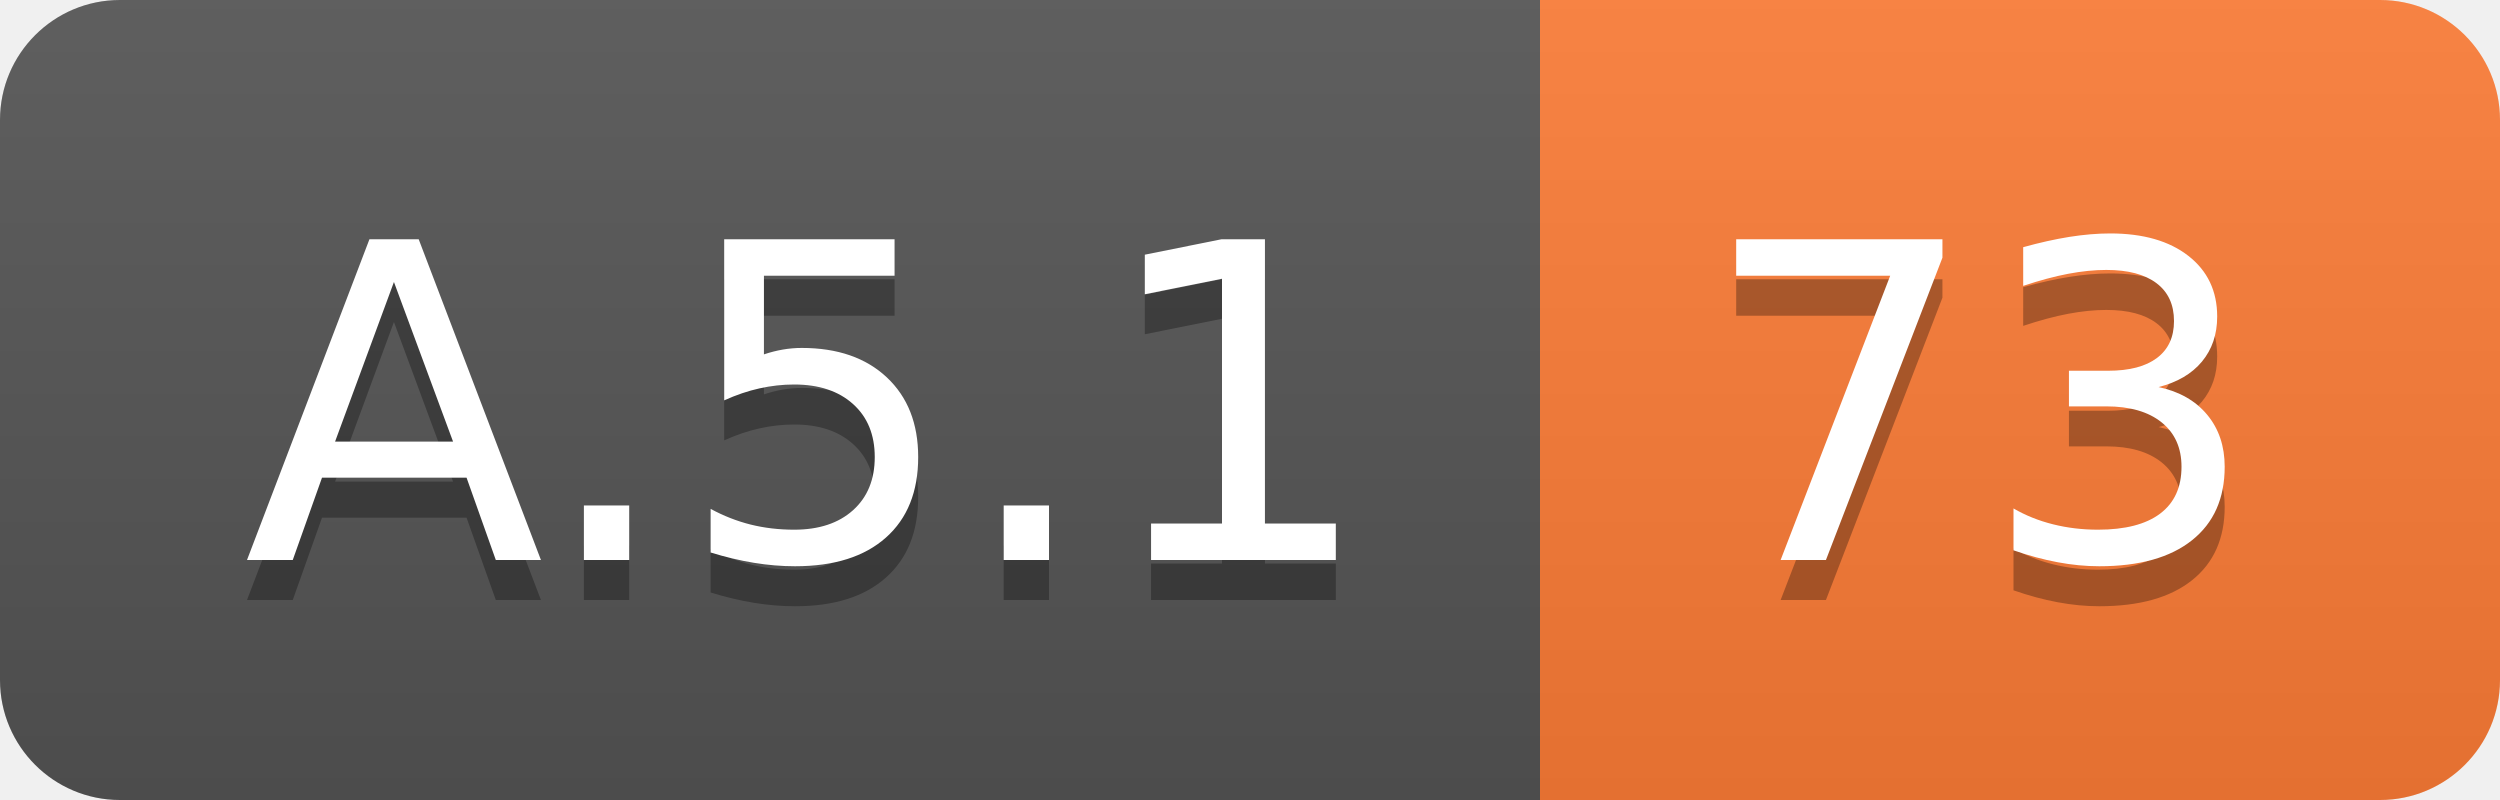
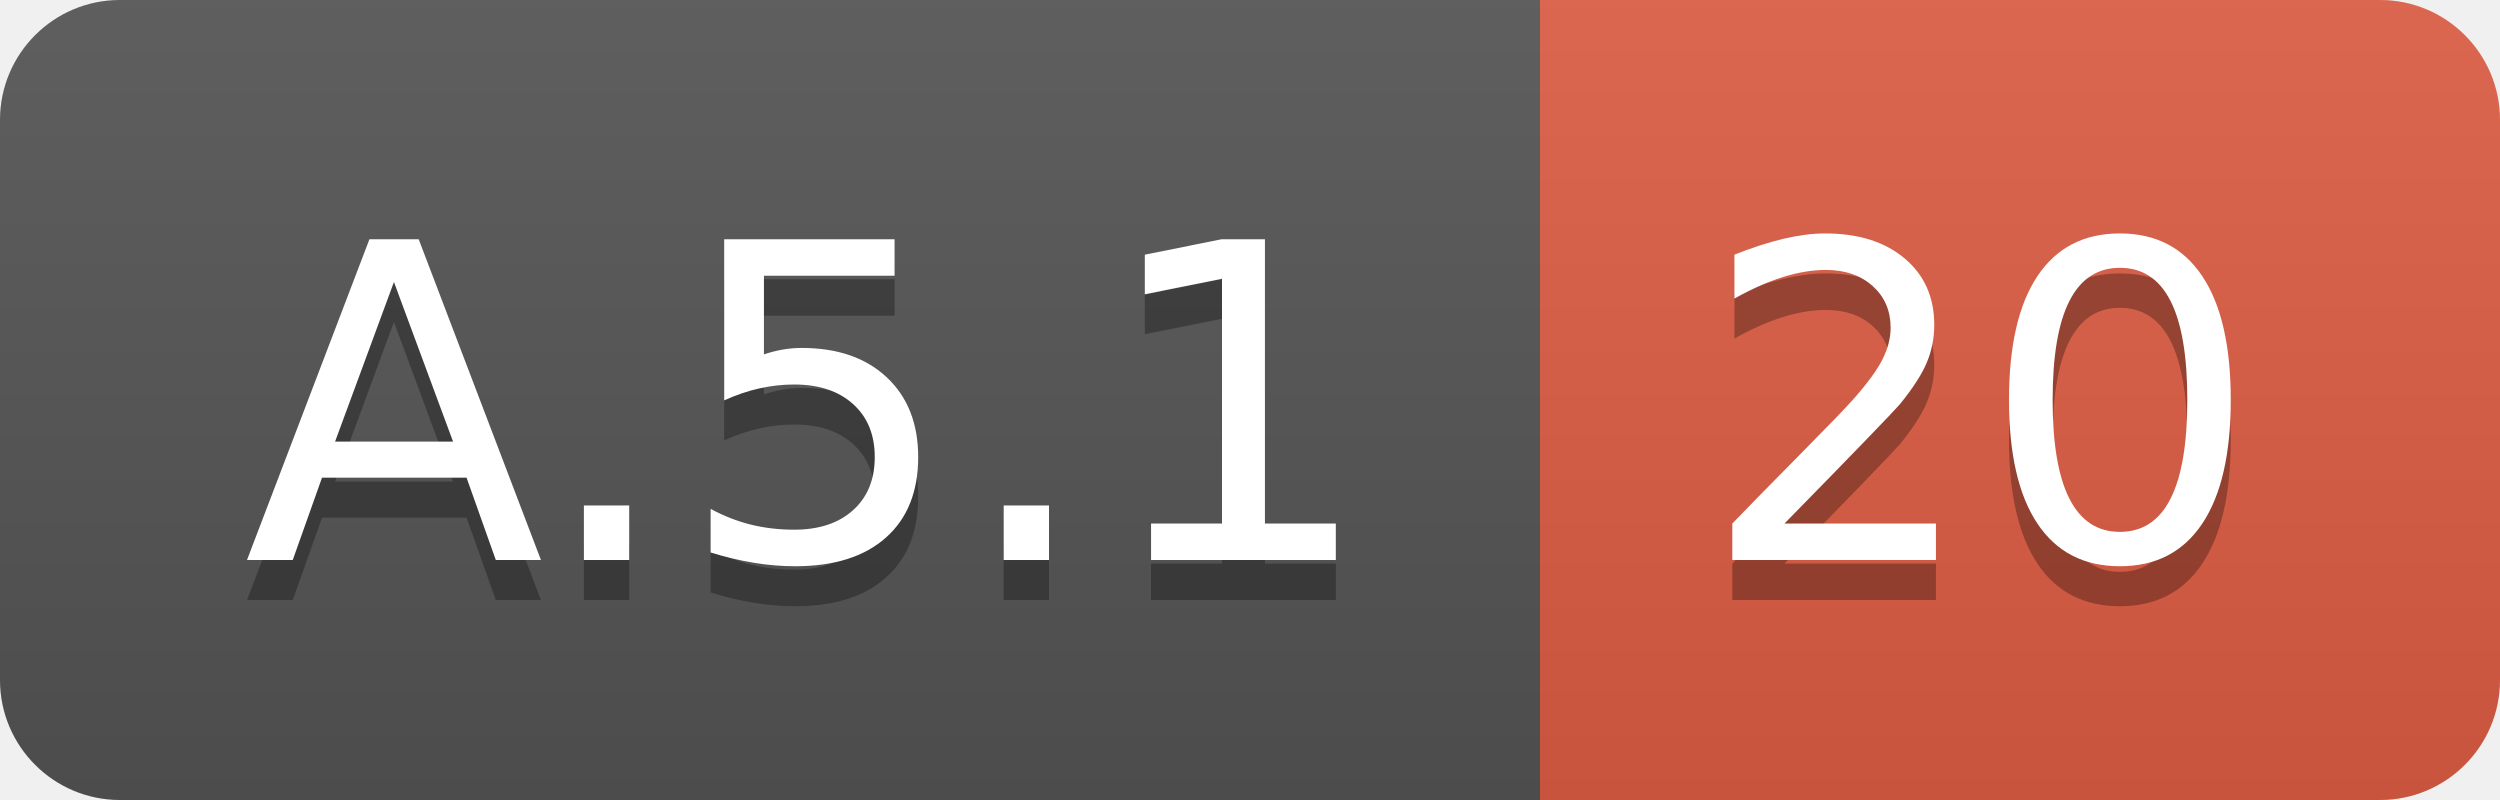
<svg xmlns="http://www.w3.org/2000/svg" width="62.5" height="20">
  <linearGradient id="smooth" x2="0" y2="100%">
    <stop offset="0" stop-color="#bbb" stop-opacity=".1" />
    <stop offset="1" stop-opacity=".1" />
  </linearGradient>
  <clipPath id="round">
    <rect width="62.5" height="20" rx="3" fill="#fff" />
  </clipPath>
  <g clip-path="url(#round)">
    <rect width="38.5" height="20" fill="#555" />
-     <rect x="38.5" width="24.0" height="20" fill="#fe7d37" />
+     <rect x="38.5" width="24.0" height="20" fill="#e05d44" />
    <rect width="62.5" height="20" fill="url(#smooth)" />
  </g>
  <g fill="#fff" text-anchor="middle" font-family="DejaVu Sans,Verdana,Geneva,sans-serif" font-size="110">
    <text x="202.5" y="150" fill="#010101" fill-opacity=".3" transform="scale(0.1)" textLength="285.0" lengthAdjust="spacing">A.5.1</text>
    <text x="202.5" y="140" transform="scale(0.1)" textLength="285.0" lengthAdjust="spacing">A.5.1</text>
-     <text x="495.0" y="150" fill="#010101" fill-opacity=".3" transform="scale(0.1)" textLength="140.0" lengthAdjust="spacing">73</text>
-     <text x="495.0" y="140" transform="scale(0.1)" textLength="140.0" lengthAdjust="spacing">73</text>
+     <text x="495.0" y="150" fill="#010101" fill-opacity=".3" transform="scale(0.1)" textLength="140.0" lengthAdjust="spacing">20</text>
+     <text x="495.0" y="140" transform="scale(0.1)" textLength="140.0" lengthAdjust="spacing">20</text>
  </g>
</svg>
